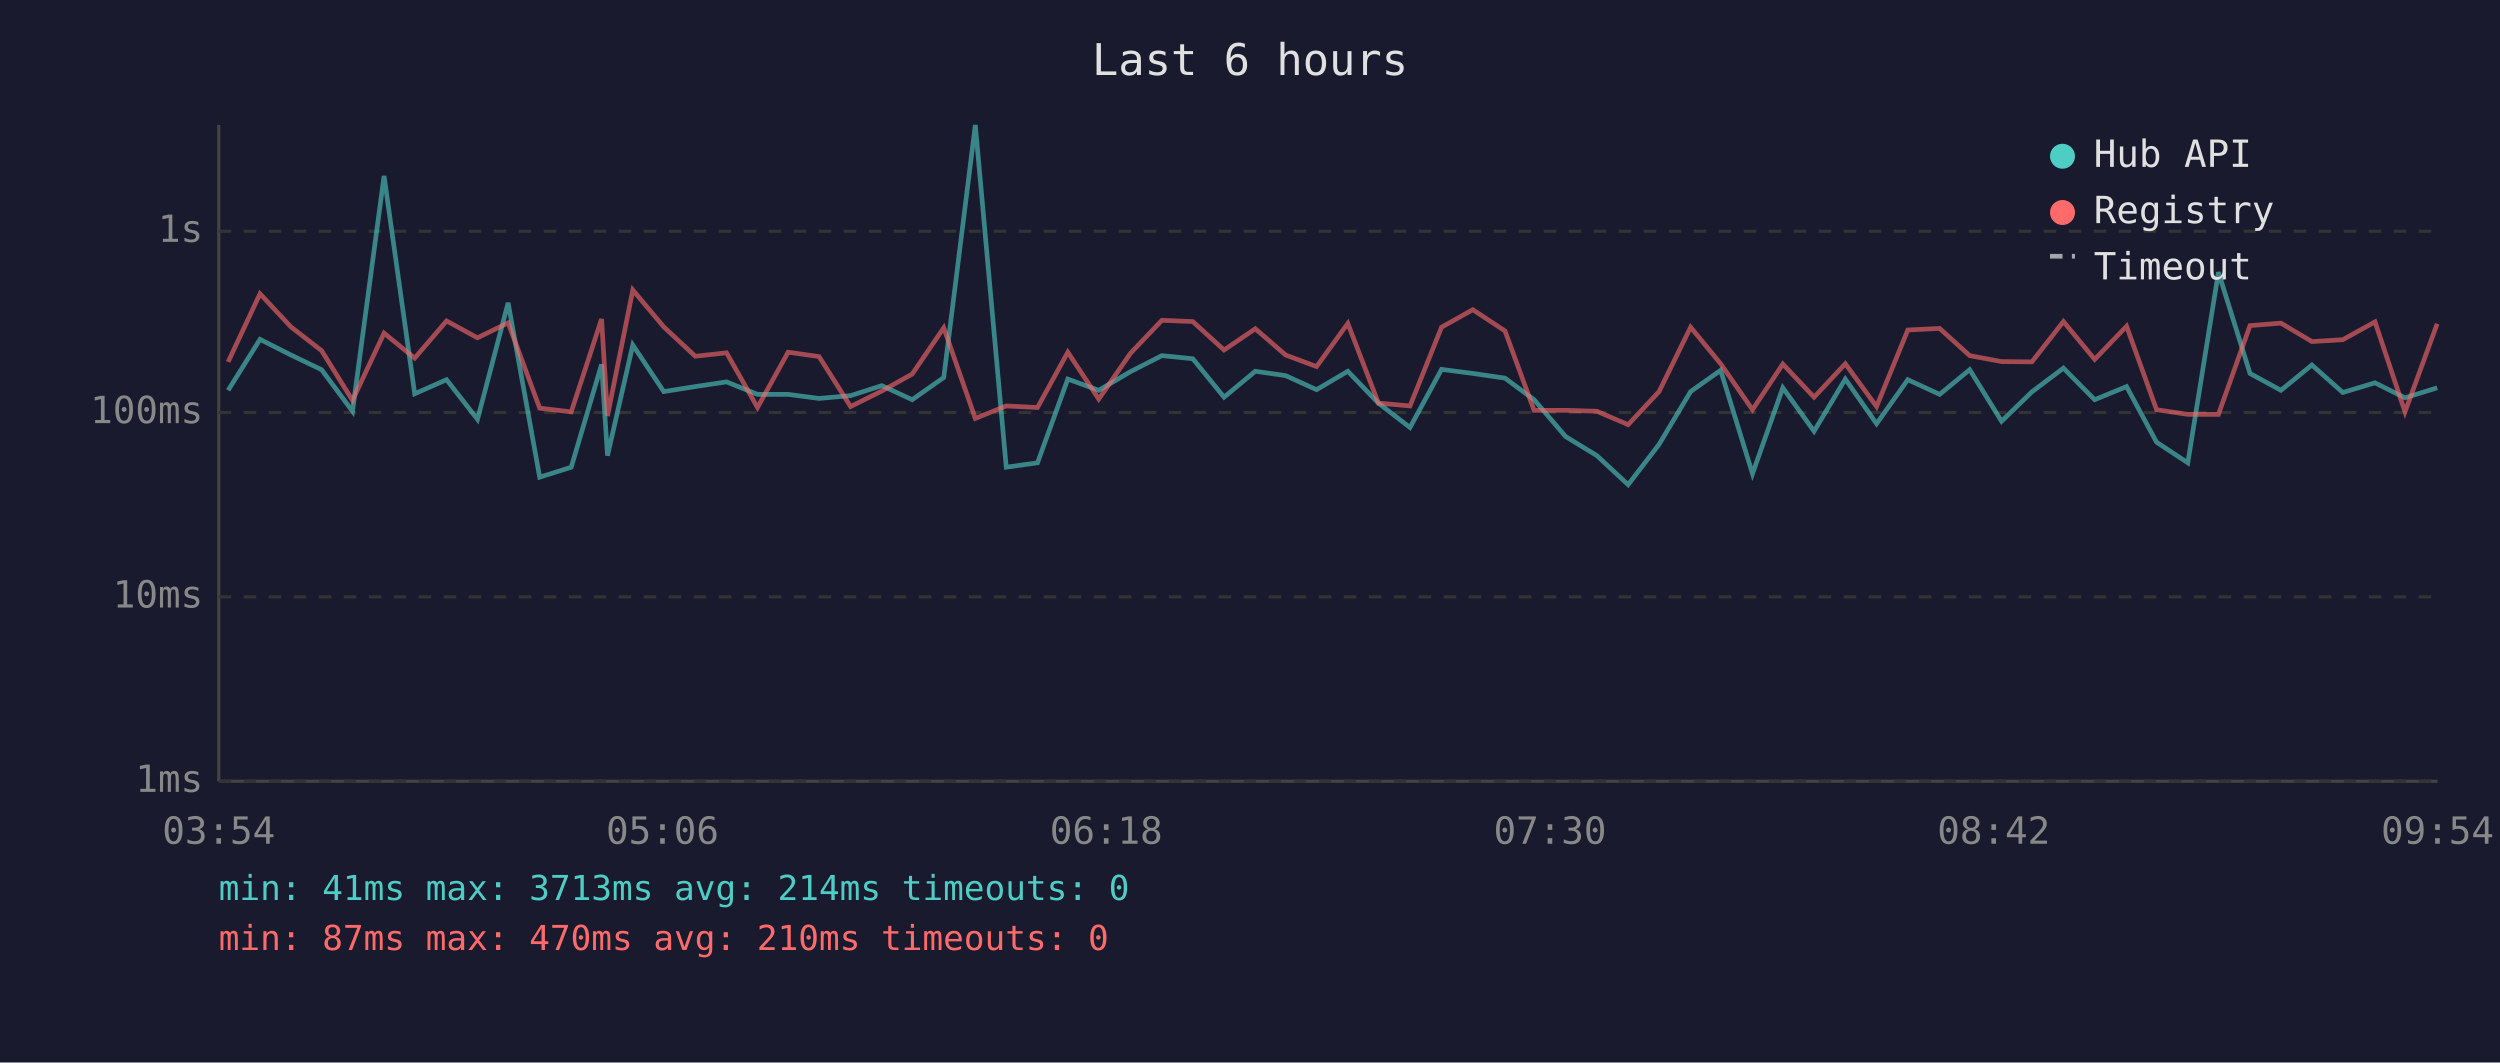
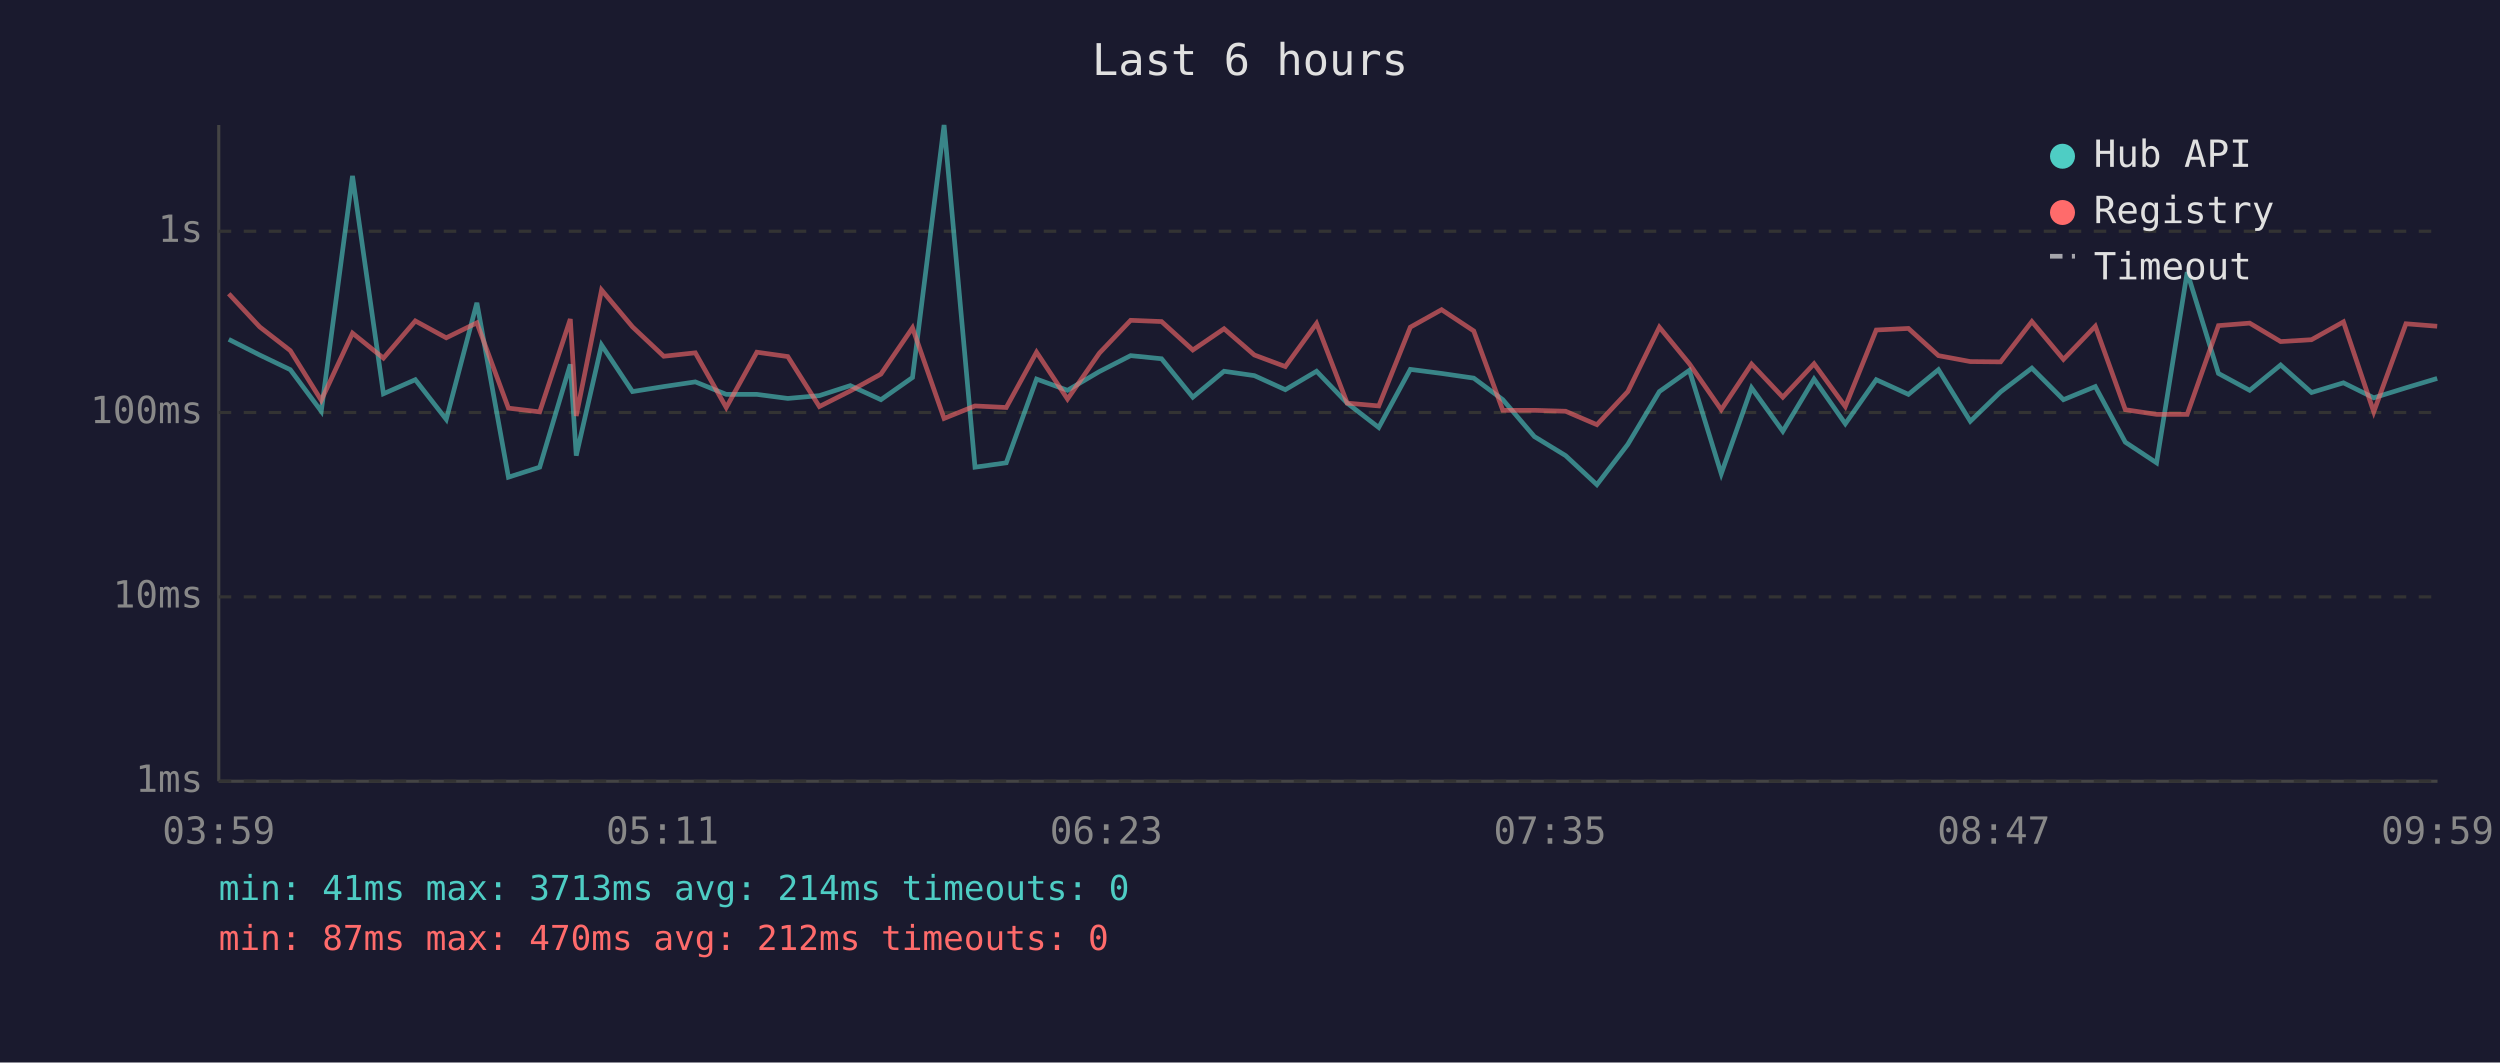
<svg xmlns="http://www.w3.org/2000/svg" viewBox="0 0 800 340" font-family="monospace" font-size="12">
  <rect width="800" height="340" fill="#1a1a2e" />
  <text x="400" y="24" fill="#e0e0e0" font-size="14" text-anchor="middle">Last 6 hours</text>
  <line x1="70" y1="40" x2="70" y2="250" stroke="#444" stroke-width="1" />
  <line x1="70" y1="250" x2="780" y2="250" stroke="#444" stroke-width="1" />
  <line x1="70" y1="250" x2="780" y2="250" stroke="#333" stroke-width="1" stroke-dasharray="4" />
  <text x="65" y="250" fill="#888" text-anchor="end" dominant-baseline="middle">1ms</text>
  <line x1="70" y1="191" x2="780" y2="191" stroke="#333" stroke-width="1" stroke-dasharray="4" />
  <text x="65" y="191" fill="#888" text-anchor="end" dominant-baseline="middle">10ms</text>
  <line x1="70" y1="132" x2="780" y2="132" stroke="#333" stroke-width="1" stroke-dasharray="4" />
  <text x="65" y="132" fill="#888" text-anchor="end" dominant-baseline="middle">100ms</text>
  <line x1="70" y1="74" x2="780" y2="74" stroke="#333" stroke-width="1" stroke-dasharray="4" />
  <text x="65" y="74" fill="#888" text-anchor="end" dominant-baseline="middle">1s</text>
-   <text x="70" y="270" fill="#888" text-anchor="middle">03:54</text>
-   <text x="212" y="270" fill="#888" text-anchor="middle">05:06</text>
-   <text x="354" y="270" fill="#888" text-anchor="middle">06:18</text>
-   <text x="496" y="270" fill="#888" text-anchor="middle">07:30</text>
-   <text x="638" y="270" fill="#888" text-anchor="middle">08:42</text>
-   <text x="780" y="270" fill="#888" text-anchor="middle">09:54</text>
-   <polyline points="73.0,124.9 83.2,108.6 93.1,113.6 102.9,118.3 112.8,131.6 122.9,56.3 132.7,126.0 142.9,121.5 152.8,134.2 162.6,96.9 172.7,152.7 182.8,149.5 192.5,116.6 194.4,145.8 202.5,110.4 212.4,125.3 222.5,123.7 232.5,122.2 242.4,126.2 252.2,126.2 262.1,127.5 272.2,126.6 282.2,123.4 291.9,127.9 302.0,120.8 312.1,40.0 322.0,149.5 332.0,148.1 341.7,121.3 351.6,124.9 361.8,118.9 371.8,113.8 381.7,114.8 391.7,127.1 401.7,118.8 411.4,120.2 421.3,124.7 431.3,118.8 441.1,129.0 451.2,136.8 461.3,118.2 471.3,119.5 481.6,121.0 490.9,127.9 501.0,139.7 511.0,145.8 521.0,155.1 530.9,142.2 541.0,125.3 550.6,118.5 560.8,151.6 570.5,124.1 580.5,138.0 590.5,121.3 600.5,135.6 610.5,121.5 620.7,126.2 630.3,118.3 640.5,134.8 650.2,125.4 660.3,117.8 670.3,127.9 680.5,123.7 690.1,141.5 700.1,148.1 709.9,87.1 720.0,119.5 729.9,124.9 739.8,116.8 749.7,125.6 760.0,122.5 769.6,127.3 779.9,124.1" fill="none" stroke="#4ecdc4" stroke-width="1.5" opacity="0.6" />
-   <polyline points="73.0,115.8 83.2,94.0 93.1,104.6 102.9,112.2 112.8,128.1 122.9,106.6 132.7,114.6 142.9,102.7 152.8,108.1 162.6,103.3 172.7,130.6 182.8,131.8 192.5,102.1 194.4,133.1 202.5,92.8 212.4,104.6 222.5,114.0 232.5,112.9 242.4,130.4 252.2,112.7 262.1,114.1 272.2,130.1 282.2,125.1 291.9,119.7 302.0,104.9 312.1,133.9 322.0,129.9 332.0,130.4 341.7,112.7 351.6,127.7 361.8,113.0 371.8,102.5 381.7,102.9 391.7,112.0 401.7,105.2 411.4,113.6 421.3,117.3 431.3,103.5 441.1,129.0 451.2,129.9 461.3,104.7 471.3,99.1 481.6,105.9 490.9,131.3 501.0,131.3 511.0,131.6 521.0,135.9 530.9,125.3 541.0,104.7 550.6,116.4 560.8,131.1 570.5,116.5 580.5,127.1 590.5,116.4 600.5,130.1 610.5,105.6 620.7,105.1 630.3,113.8 640.5,115.7 650.2,115.8 660.3,102.9 670.3,115.0 680.5,104.4 690.1,131.1 700.1,132.6 709.9,132.6 720.0,104.2 729.9,103.4 739.8,109.3 749.7,108.7 760.0,103.0 769.6,131.8 779.9,103.6" fill="none" stroke="#ff6b6b" stroke-width="1.5" opacity="0.6" />
+   <text x="70" y="270" fill="#888" text-anchor="middle">03:59</text>
+   <text x="212" y="270" fill="#888" text-anchor="middle">05:11</text>
+   <text x="354" y="270" fill="#888" text-anchor="middle">06:23</text>
+   <text x="496" y="270" fill="#888" text-anchor="middle">07:35</text>
+   <text x="638" y="270" fill="#888" text-anchor="middle">08:47</text>
+   <text x="780" y="270" fill="#888" text-anchor="middle">09:59</text>
+   <polyline points="73.2,108.6 83.1,113.6 92.9,118.3 102.8,131.6 112.8,56.3 122.7,126.0 132.9,121.5 142.8,134.2 152.6,96.9 162.7,152.7 172.7,149.5 182.5,116.6 184.4,145.8 192.5,110.4 202.4,125.3 212.4,123.7 222.5,122.2 232.4,126.2 242.2,126.2 252.1,127.5 262.2,126.6 272.1,123.4 281.9,127.9 292.0,120.8 302.1,40.0 312.0,149.5 322.0,148.1 331.7,121.3 341.6,124.9 351.8,118.9 361.8,113.8 371.7,114.8 381.7,127.1 391.7,118.8 401.4,120.2 411.3,124.7 421.3,118.8 431.1,129.0 441.2,136.8 451.3,118.2 461.3,119.5 471.6,121.0 480.9,127.9 491.0,139.7 501.0,145.8 511.0,155.1 520.9,142.2 531.0,125.3 540.6,118.5 550.8,151.6 560.5,124.1 570.5,138.0 580.5,121.3 590.5,135.6 600.4,121.5 610.7,126.2 620.3,118.3 630.5,134.8 640.2,125.4 650.2,117.8 660.3,127.9 670.5,123.7 680.1,141.5 690.1,148.1 699.9,87.1 709.9,119.5 719.9,124.9 729.8,116.8 739.7,125.6 749.9,122.5 759.6,127.3 769.9,124.1 779.9,121.1" fill="none" stroke="#4ecdc4" stroke-width="1.5" opacity="0.6" />
+   <polyline points="73.2,94.0 83.1,104.6 92.9,112.2 102.8,128.1 112.8,106.6 122.7,114.6 132.9,102.7 142.8,108.1 152.6,103.3 162.7,130.6 172.7,131.8 182.5,102.1 184.4,133.1 192.5,92.8 202.4,104.6 212.4,114.0 222.5,112.9 232.4,130.4 242.2,112.7 252.1,114.1 262.2,130.1 272.1,125.1 281.9,119.7 292.0,104.9 302.1,133.9 312.0,129.9 322.0,130.4 331.7,112.7 341.6,127.7 351.8,113.0 361.8,102.5 371.7,102.9 381.7,112.0 391.7,105.2 401.4,113.6 411.3,117.3 421.3,103.5 431.1,129.0 441.2,129.9 451.3,104.7 461.3,99.1 471.6,105.9 480.9,131.3 491.0,131.3 501.0,131.6 511.0,135.9 520.9,125.3 531.0,104.7 540.6,116.4 550.8,131.1 560.5,116.5 570.5,127.1 580.5,116.4 590.5,130.1 600.4,105.6 610.7,105.1 620.3,113.8 630.5,115.7 640.2,115.8 650.2,102.9 660.3,115.0 670.5,104.4 680.1,131.1 690.1,132.6 699.9,132.6 709.9,104.2 719.9,103.4 729.8,109.3 739.7,108.7 749.9,103.0 759.6,131.8 769.9,103.6 779.9,104.4" fill="none" stroke="#ff6b6b" stroke-width="1.5" opacity="0.6" />
  <circle cx="660" cy="50" r="4" fill="#4ecdc4" />
  <text x="670" y="50" fill="#e0e0e0" dominant-baseline="middle">Hub API</text>
  <circle cx="660" cy="68" r="4" fill="#ff6b6b" />
  <text x="670" y="68" fill="#e0e0e0" dominant-baseline="middle">Registry</text>
  <line x1="656" y1="82" x2="664" y2="82" stroke="#e0e0e0" stroke-width="1.5" stroke-dasharray="4,3" opacity="0.7" />
  <text x="670" y="86" fill="#e0e0e0" dominant-baseline="middle">Timeout</text>
  <text x="70" y="288" fill="#4ecdc4" font-size="11">min: 41ms  max: 3713ms  avg: 214ms  timeouts: 0</text>
-   <text x="70" y="304" fill="#ff6b6b" font-size="11">min: 87ms  max: 470ms  avg: 210ms  timeouts: 0</text>
+   <text x="70" y="304" fill="#ff6b6b" font-size="11">min: 87ms  max: 470ms  avg: 212ms  timeouts: 0</text>
</svg>
